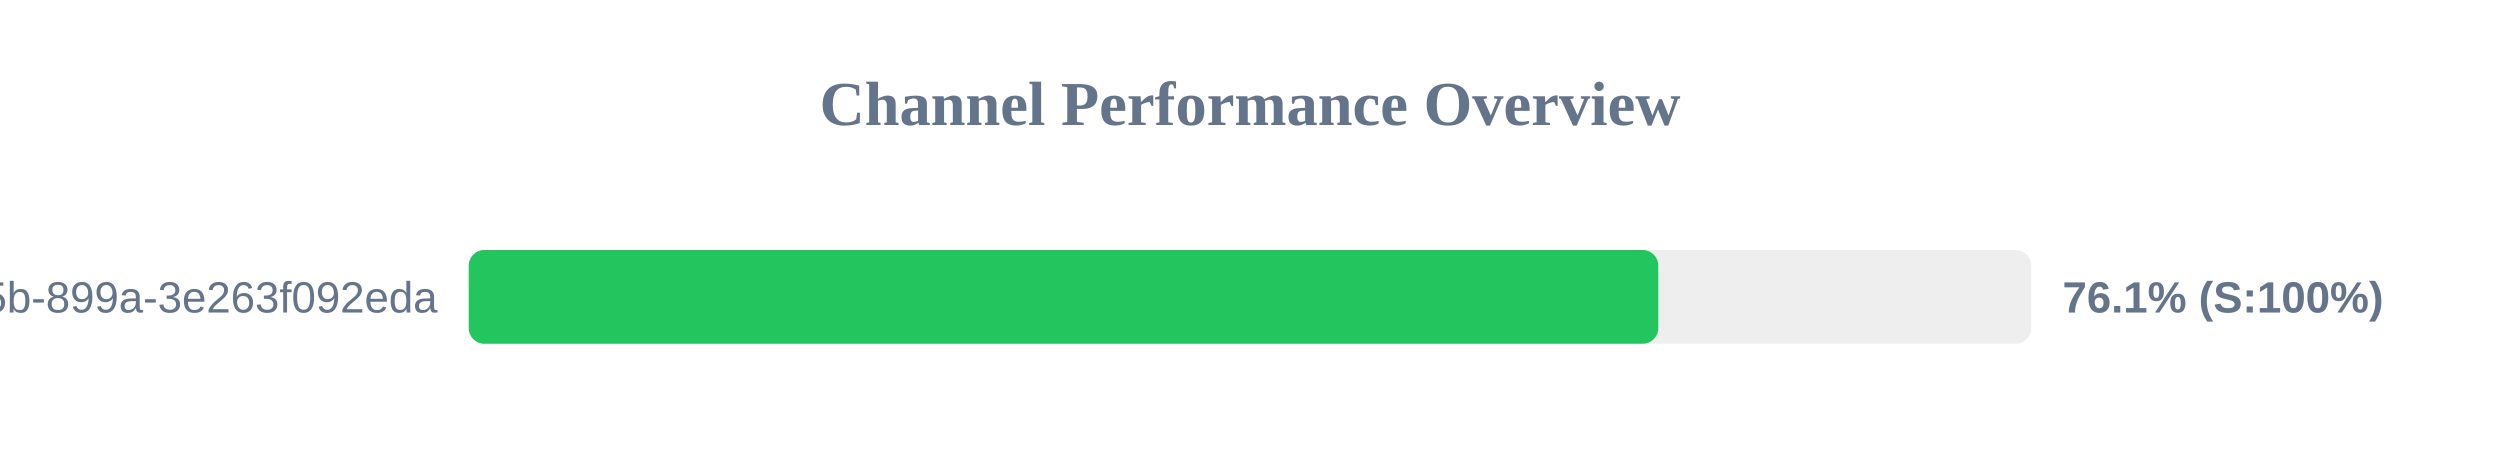
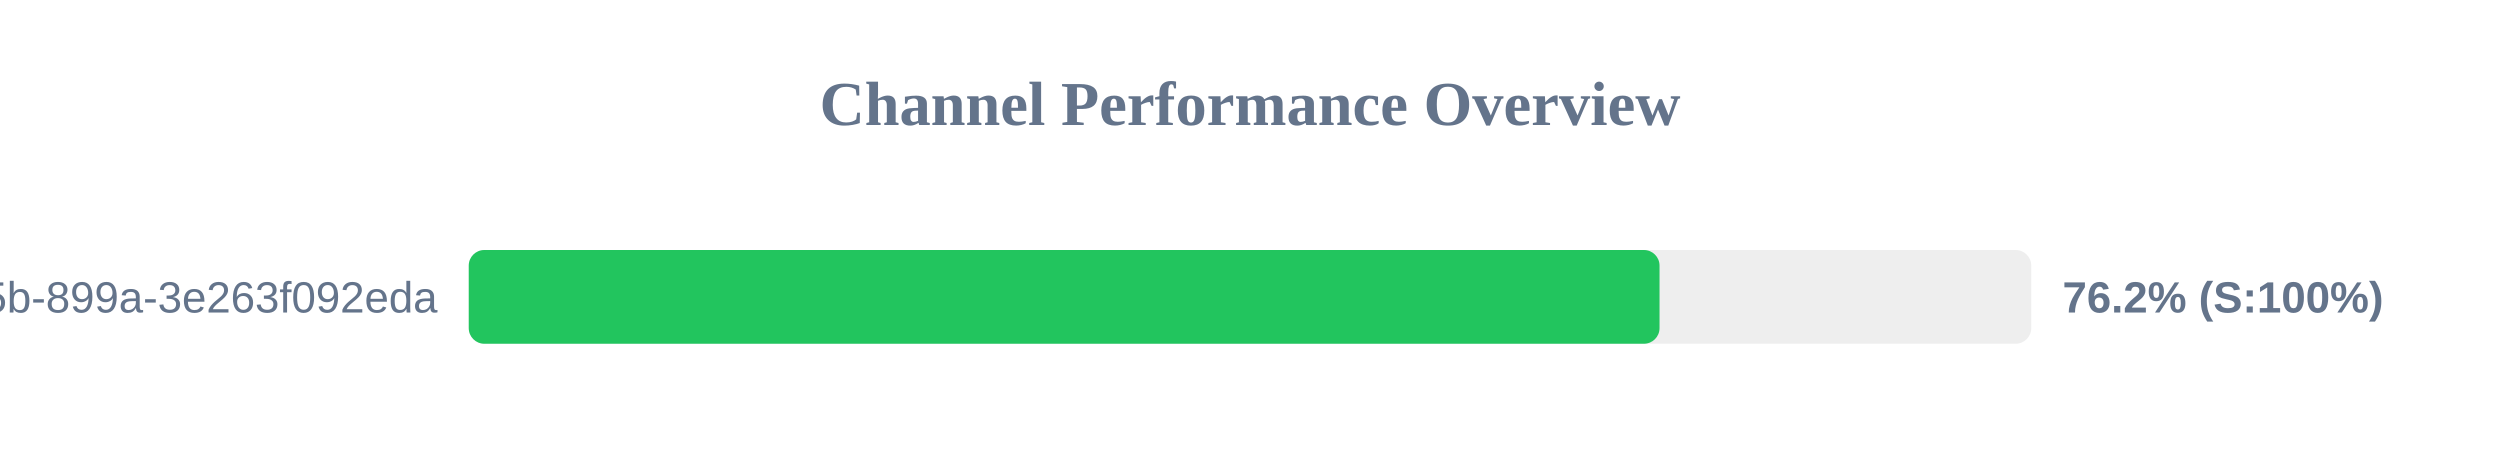
<svg xmlns="http://www.w3.org/2000/svg" width="800" height="150" version="1.1">
  <style>
        .row { font: 14px Arial; fill: #64748b; }
        .score { font: bold 14px Arial; fill: #64748b; }
    </style>
  <text x="400" y="40" text-anchor="middle" font-size="20px" font-weight="bold" fill="#64748b">Channel Performance Overview</text>
  <rect x="150" y="80" width="500" height="30" fill="#eee" rx="5" />
-   <rect x="150" y="80" width="380.65" height="30" fill="#22c55e" rx="5" />
+   <rect x="150" y="80" width="381.05" height="30" fill="#22c55e" rx="5" />
  <text x="140" y="100" text-anchor="end" class="row">?uuid=6bf726db-fb0b-405b-899a-3e263f092eda</text>
-   <text x="660" y="100" text-anchor="start" class="score">76.1% (S:100%)</text>
+   <text x="660" y="100" text-anchor="start" class="score">76.2% (S:100%)</text>
</svg>
